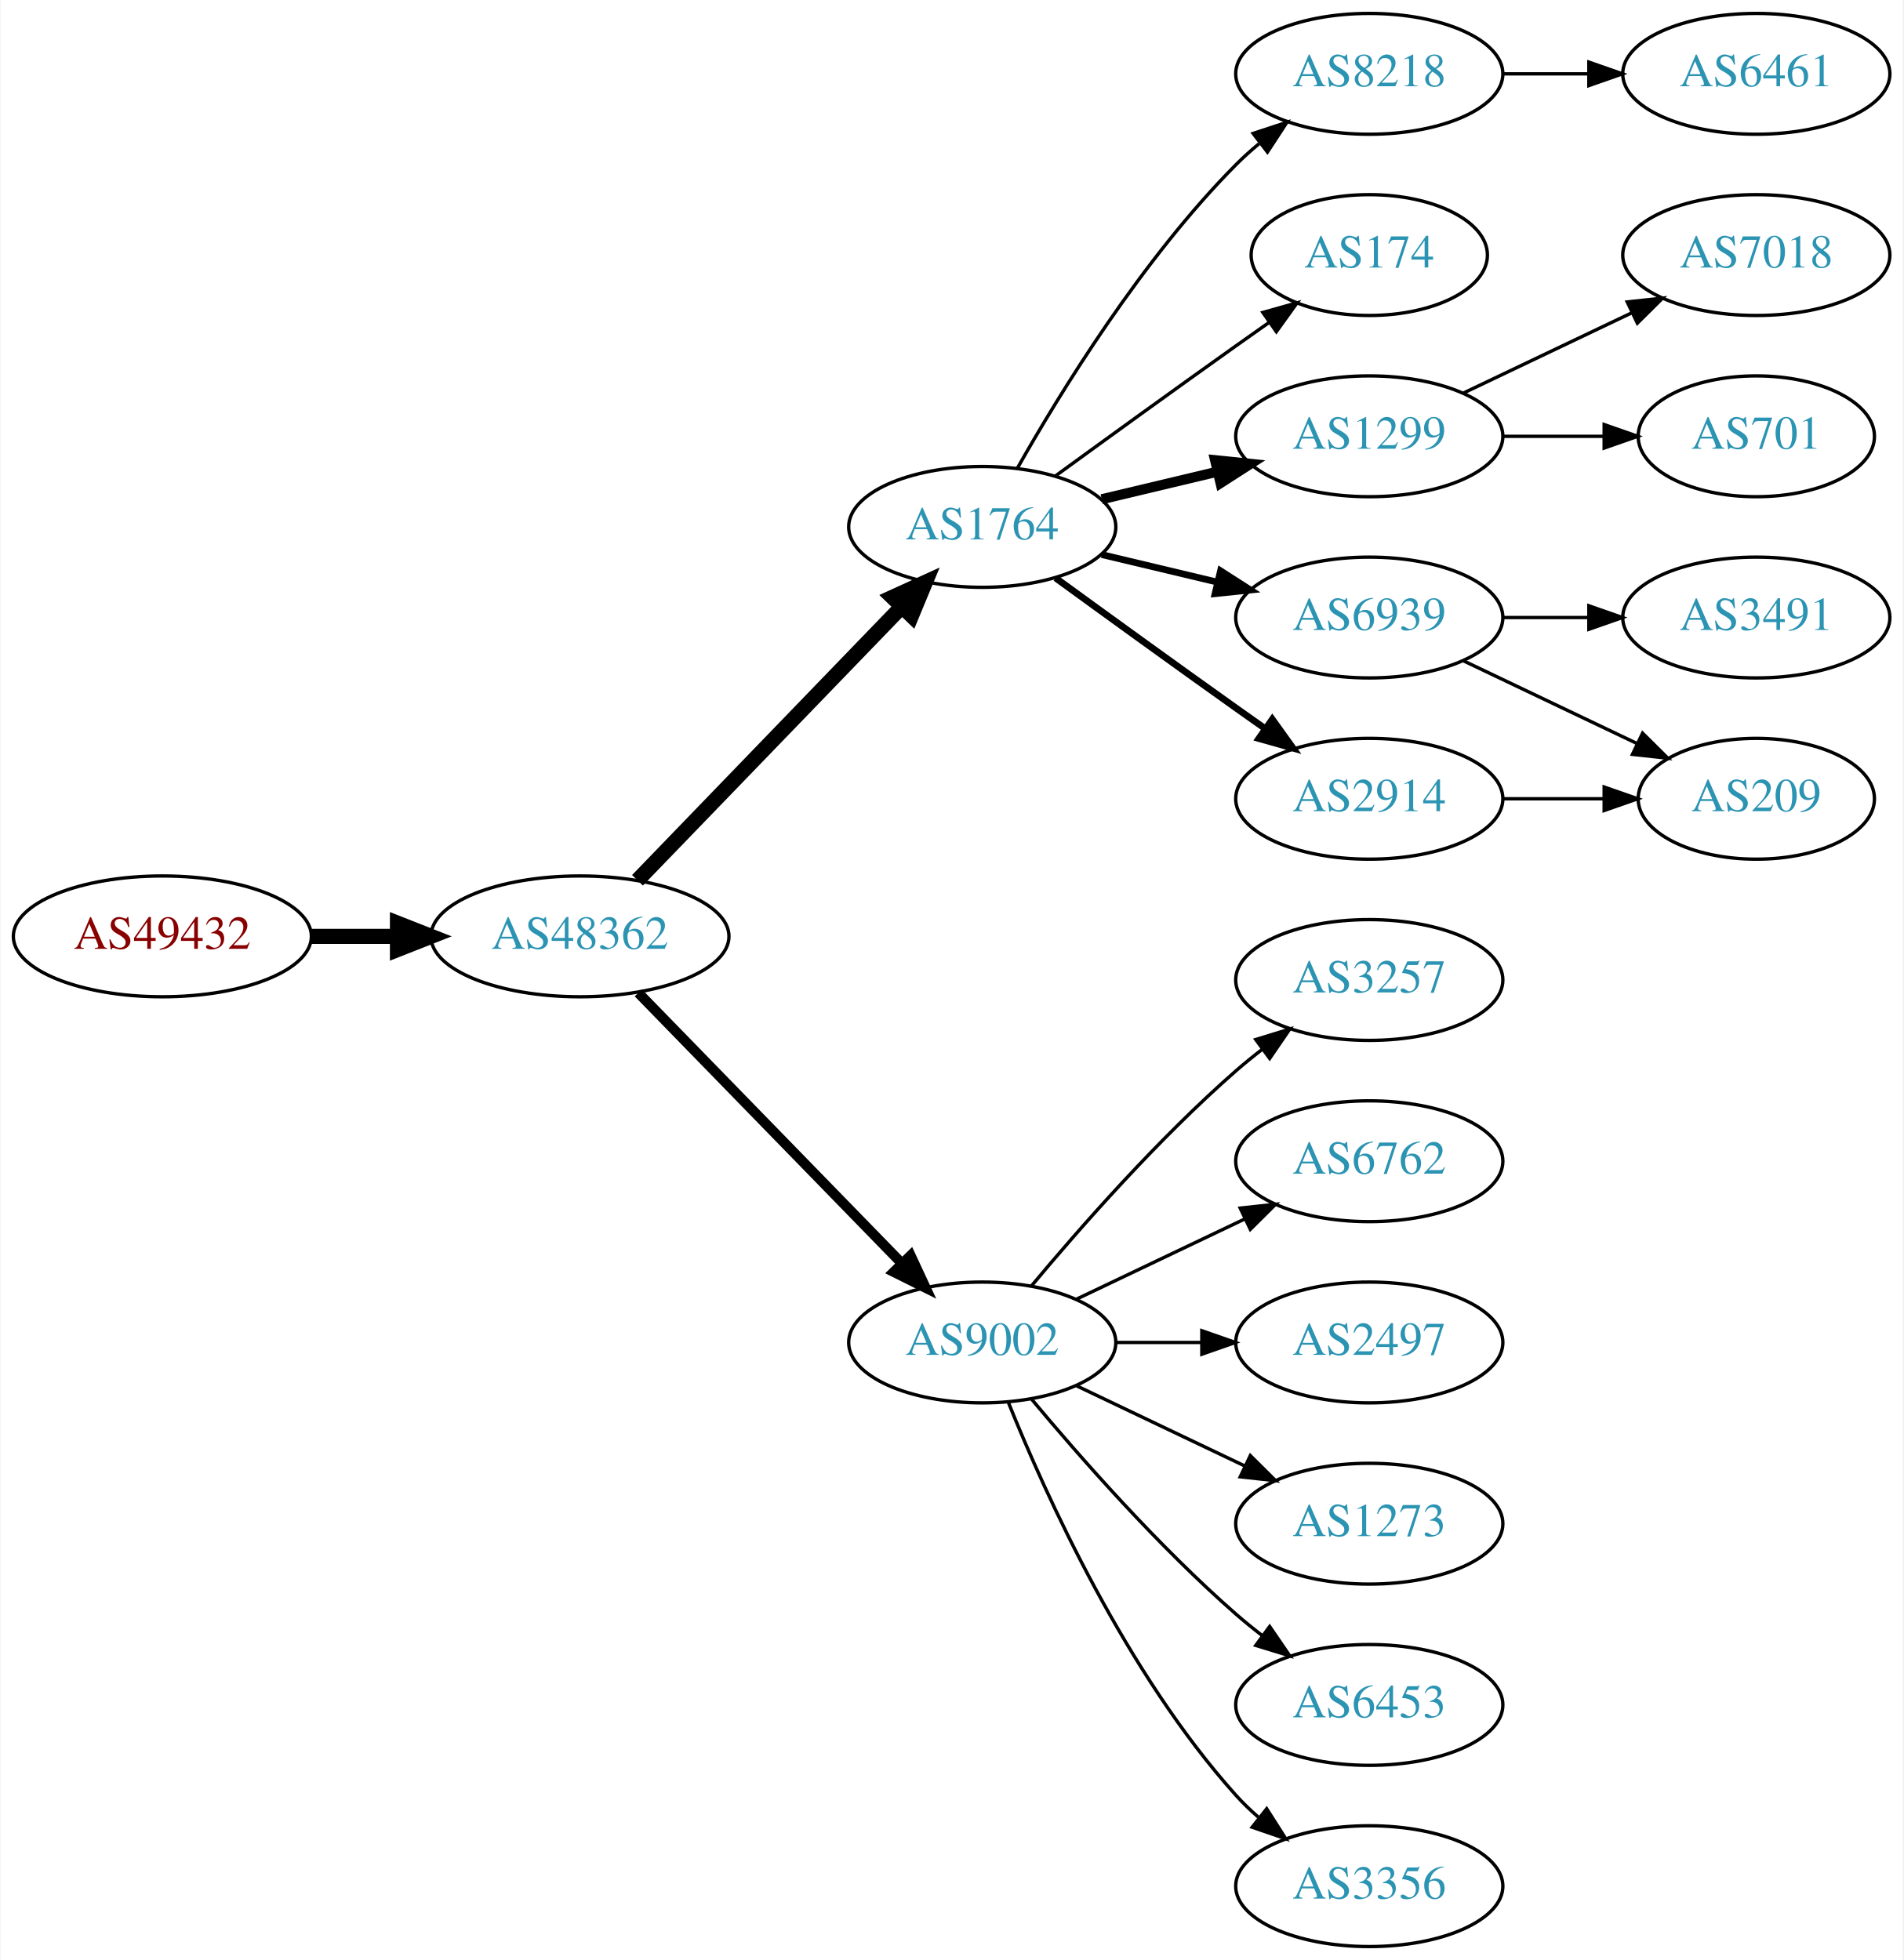
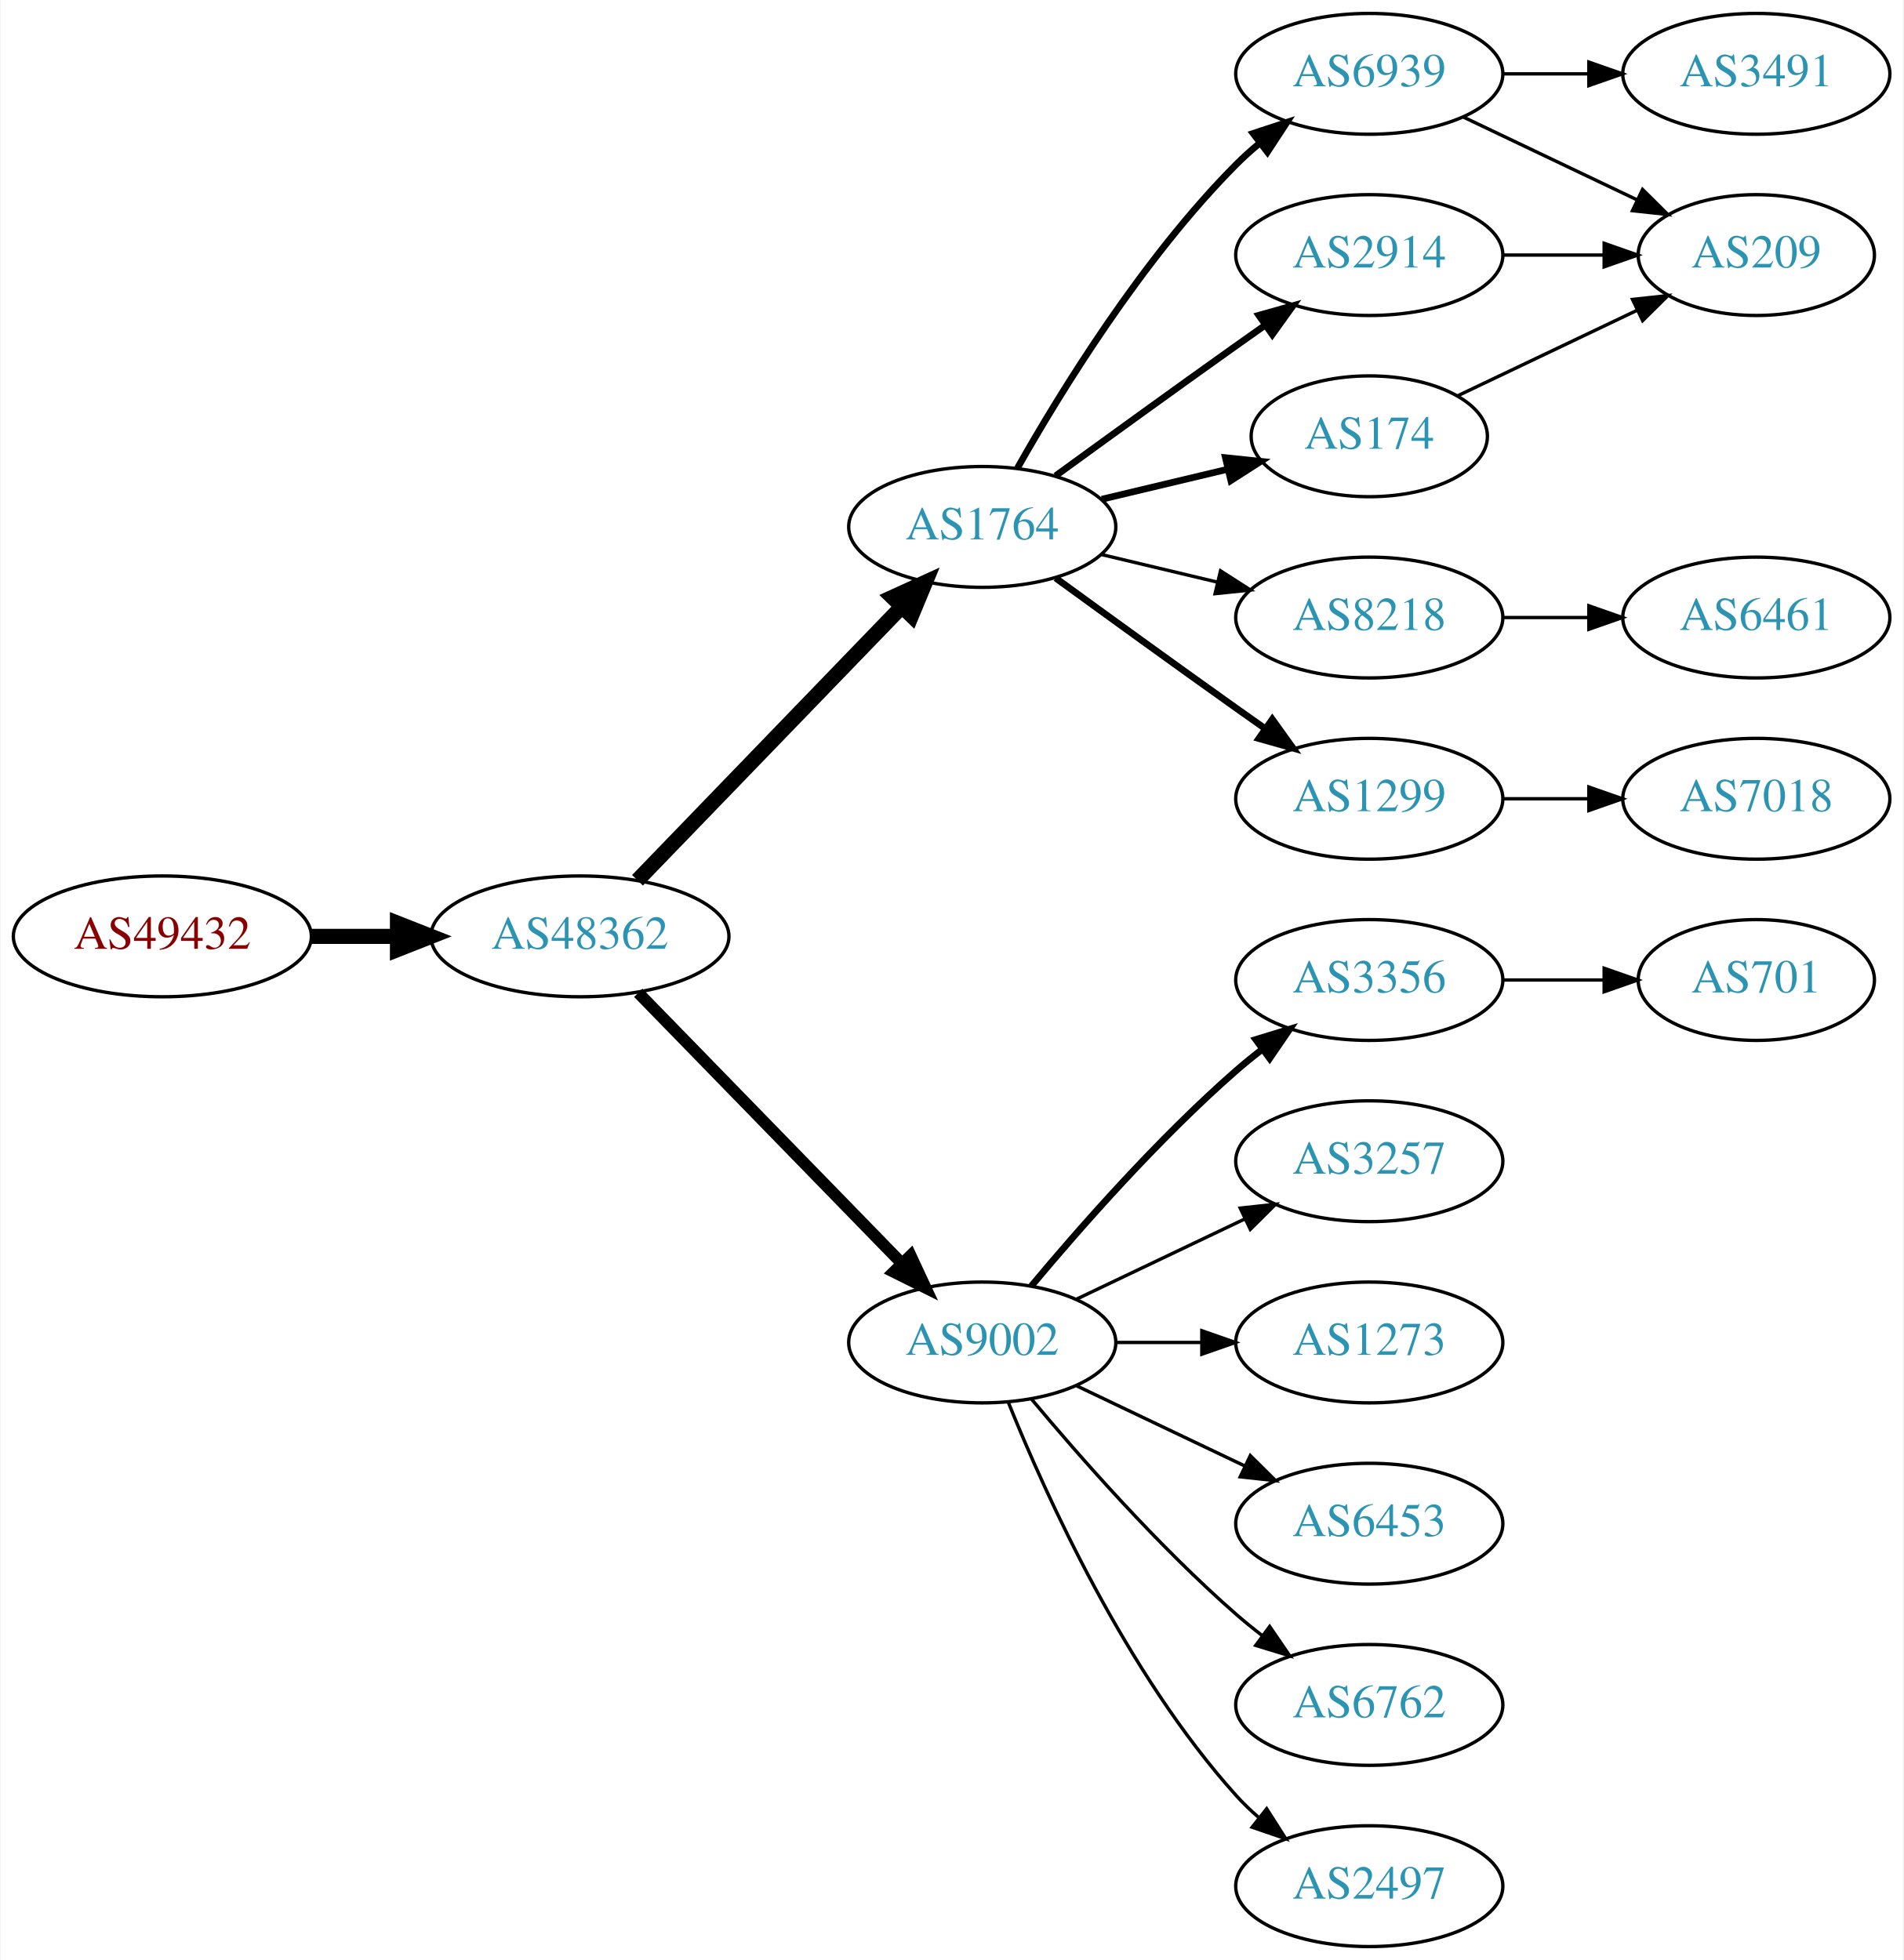
<svg xmlns="http://www.w3.org/2000/svg" xmlns:xlink="http://www.w3.org/1999/xlink" width="567pt" height="584pt" viewBox="0.00 0.00 566.66 584.00">
  <g id="graph0" class="graph" transform="scale(1 1) rotate(0) translate(4 580)">
    <polygon fill="white" stroke="none" points="-4,4 -4,-580 562.663,-580 562.663,4 -4,4" />
    <g id="node1" class="node">
      <g id="a_node1">
        <a xlink:href="/asn/49432" xlink:title="AS49432 ~ schallert.com e.U. [AT]">
          <ellipse fill="#ffffff" stroke="black" cx="44.196" cy="-301" rx="44.393" ry="18" />
          <text text-anchor="middle" x="44.196" y="-297.3" font-family="Times,serif" font-size="14.00" fill="#880000">AS49432</text>
        </a>
      </g>
    </g>
    <g id="node2" class="node">
      <g id="a_node2">
        <a xlink:href="/asn/48362" xlink:title="AS48362 ~ Stadtwerke Feldkirch [AT]">
          <ellipse fill="#ffffff" stroke="black" cx="168.588" cy="-301" rx="44.393" ry="18" />
          <text text-anchor="middle" x="168.588" y="-297.3" font-family="Times,serif" font-size="14.00" fill="#2c94b3">AS48362</text>
        </a>
      </g>
    </g>
    <g id="edge1" class="edge">
      <path fill="none" stroke="black" stroke-width="4.5" d="M88.692,-301C96.898,-301 105.569,-301 114.041,-301" />
      <polygon fill="black" stroke="black" stroke-width="4.5" points="114.233,-304.938 124.233,-301 114.233,-297.063 114.233,-304.938" />
    </g>
    <g id="node3" class="node">
      <g id="a_node3">
        <a xlink:href="/asn/1764" xlink:title="AS1764 ~ NEXTLAYER-AS [AT]">
          <ellipse fill="#ffffff" stroke="black" cx="288.431" cy="-423" rx="39.794" ry="18" />
          <text text-anchor="middle" x="288.431" y="-419.3" font-family="Times,serif" font-size="14.00" fill="#2c94b3">AS1764</text>
        </a>
      </g>
    </g>
    <g id="edge2" class="edge">
      <path fill="none" stroke="black" stroke-width="4.5" d="M185.727,-317.708C206.09,-338.789 241.243,-375.183 264.418,-399.175" />
      <polygon fill="black" stroke="black" stroke-width="4.5" points="261.708,-402.037 271.487,-406.494 267.372,-396.566 261.708,-402.037" />
    </g>
    <g id="node4" class="node">
      <g id="a_node4">
        <a xlink:href="/asn/9002" xlink:title="AS9002 ~ RETN Limited [EU]">
          <ellipse fill="#ffffff" stroke="black" cx="288.431" cy="-180" rx="39.794" ry="18" />
          <text text-anchor="middle" x="288.431" y="-176.3" font-family="Times,serif" font-size="14.00" fill="#2c94b3">AS9002</text>
        </a>
      </g>
    </g>
    <g id="edge3" class="edge">
-       <path fill="none" stroke="black" stroke-width="3" d="M185.974,-284.175C206.403,-263.198 241.441,-227.222 264.521,-203.523" />
-       <polygon fill="black" stroke="black" stroke-width="3" points="267.091,-205.901 271.561,-196.295 262.077,-201.017 267.091,-205.901" />
+       <path fill="none" stroke="black" stroke-width="3.5" d="M185.974,-284.175C206.403,-263.198 241.441,-227.222 264.521,-203.523" />
+       <polygon fill="black" stroke="black" stroke-width="3.5" points="267.091,-205.901 271.561,-196.295 262.077,-201.017 267.091,-205.901" />
    </g>
    <g id="node5" class="node">
      <g id="a_node5">
-         <a xlink:href="/asn/8218" xlink:title="AS8218 ~ legacy Neotelecoms [FR]">
-           <ellipse fill="#ffffff" stroke="black" cx="403.724" cy="-558" rx="39.794" ry="18" />
-           <text text-anchor="middle" x="403.724" y="-554.3" font-family="Times,serif" font-size="14.00" fill="#2c94b3">AS8218</text>
+         <a xlink:href="/asn/2914" xlink:title="AS2914 ~ NTT America, Inc. [US]">
+           <ellipse fill="#ffffff" stroke="black" cx="403.724" cy="-504" rx="39.794" ry="18" />
+           <text text-anchor="middle" x="403.724" y="-500.3" font-family="Times,serif" font-size="14.00" fill="#2c94b3">AS2914</text>
        </a>
      </g>
    </g>
    <g id="edge4" class="edge">
-       <path fill="none" stroke="black" d="M298.891,-440.49C311.672,-463.096 336.105,-502.886 364.077,-531 366.188,-533.121 368.484,-535.188 370.87,-537.171" />
-       <polygon fill="black" stroke="black" points="369.122,-540.242 379.185,-543.556 373.385,-534.69 369.122,-540.242" />
+       <path fill="none" stroke="black" stroke-width="2" d="M310.279,-438.222C325.213,-449.091 345.827,-464.025 364.077,-477 366.898,-479.005 369.841,-481.085 372.789,-483.159" />
+       <polygon fill="black" stroke="black" stroke-width="2" points="370.816,-486.05 381.013,-488.926 374.835,-480.319 370.816,-486.05" />
    </g>
    <g id="node6" class="node">
      <g id="a_node6">
-         <a xlink:href="/asn/174" xlink:title="AS174 ~ Cogent Communications [US]">
-           <ellipse fill="#ffffff" stroke="black" cx="403.724" cy="-504" rx="35.194" ry="18" />
-           <text text-anchor="middle" x="403.724" y="-500.3" font-family="Times,serif" font-size="14.00" fill="#2c94b3">AS174</text>
+         <a xlink:href="/asn/8218" xlink:title="AS8218 ~ legacy Neotelecoms [FR]">
+           <ellipse fill="#ffffff" stroke="black" cx="403.724" cy="-396" rx="39.794" ry="18" />
+           <text text-anchor="middle" x="403.724" y="-392.3" font-family="Times,serif" font-size="14.00" fill="#2c94b3">AS8218</text>
        </a>
      </g>
    </g>
    <g id="edge5" class="edge">
-       <path fill="none" stroke="black" d="M310.279,-438.222C325.213,-449.091 345.827,-464.025 364.077,-477 367.288,-479.282 370.657,-481.661 374.011,-484.018" />
-       <polygon fill="black" stroke="black" points="372.023,-486.899 382.222,-489.77 376.039,-481.166 372.023,-486.899" />
+       <path fill="none" stroke="black" d="M324.038,-414.752C334.909,-412.162 347.064,-409.265 358.506,-406.538" />
+       <polygon fill="black" stroke="black" points="359.412,-409.92 368.328,-404.197 357.789,-403.111 359.412,-409.92" />
    </g>
    <g id="node7" class="node">
      <g id="a_node7">
-         <a xlink:href="/asn/1299" xlink:title="AS1299 ~ Telia Carrier [EU]">
-           <ellipse fill="#ffffff" stroke="black" cx="403.724" cy="-450" rx="39.794" ry="18" />
-           <text text-anchor="middle" x="403.724" y="-446.3" font-family="Times,serif" font-size="14.00" fill="#2c94b3">AS1299</text>
+         <a xlink:href="/asn/174" xlink:title="AS174 ~ Cogent Communications [US]">
+           <ellipse fill="#ffffff" stroke="black" cx="403.724" cy="-450" rx="35.194" ry="18" />
+           <text text-anchor="middle" x="403.724" y="-446.3" font-family="Times,serif" font-size="14.00" fill="#2c94b3">AS174</text>
        </a>
      </g>
    </g>
    <g id="edge6" class="edge">
-       <path fill="none" stroke="black" stroke-width="3" d="M324.038,-431.248C334.909,-433.838 347.064,-436.735 358.506,-439.462" />
-       <polygon fill="black" stroke="black" stroke-width="3" points="357.789,-442.889 368.328,-441.803 359.412,-436.08 357.789,-442.889" />
+       <path fill="none" stroke="black" stroke-width="2" d="M324.038,-431.248C335.833,-434.058 349.137,-437.229 361.405,-440.153" />
+       <polygon fill="black" stroke="black" stroke-width="2" points="360.871,-443.624 371.41,-442.537 362.494,-436.814 360.871,-443.624" />
    </g>
    <g id="node8" class="node">
      <g id="a_node8">
-         <a xlink:href="/asn/6939" xlink:title="AS6939 ~ Hurricane Electric LLC [US]">
-           <ellipse fill="#ffffff" stroke="black" cx="403.724" cy="-396" rx="39.794" ry="18" />
-           <text text-anchor="middle" x="403.724" y="-392.3" font-family="Times,serif" font-size="14.00" fill="#2c94b3">AS6939</text>
+         <a xlink:href="/asn/1299" xlink:title="AS1299 ~ Telia Carrier [EU]">
+           <ellipse fill="#ffffff" stroke="black" cx="403.724" cy="-342" rx="39.794" ry="18" />
+           <text text-anchor="middle" x="403.724" y="-338.3" font-family="Times,serif" font-size="14.00" fill="#2c94b3">AS1299</text>
        </a>
      </g>
    </g>
    <g id="edge7" class="edge">
-       <path fill="none" stroke="black" stroke-width="2" d="M324.038,-414.752C334.909,-412.162 347.064,-409.265 358.506,-406.538" />
-       <polygon fill="black" stroke="black" stroke-width="2" points="359.412,-409.92 368.328,-404.197 357.789,-403.111 359.412,-409.92" />
+       <path fill="none" stroke="black" stroke-width="2" d="M310.279,-407.778C325.213,-396.909 345.827,-381.975 364.077,-369 366.898,-366.995 369.841,-364.915 372.789,-362.841" />
+       <polygon fill="black" stroke="black" stroke-width="2" points="374.835,-365.681 381.013,-357.074 370.816,-359.95 374.835,-365.681" />
    </g>
    <g id="node9" class="node">
      <g id="a_node9">
-         <a xlink:href="/asn/2914" xlink:title="AS2914 ~ NTT America, Inc. [US]">
-           <ellipse fill="#ffffff" stroke="black" cx="403.724" cy="-342" rx="39.794" ry="18" />
-           <text text-anchor="middle" x="403.724" y="-338.3" font-family="Times,serif" font-size="14.00" fill="#2c94b3">AS2914</text>
+         <a xlink:href="/asn/6939" xlink:title="AS6939 ~ Hurricane Electric LLC [US]">
+           <ellipse fill="#ffffff" stroke="black" cx="403.724" cy="-558" rx="39.794" ry="18" />
+           <text text-anchor="middle" x="403.724" y="-554.3" font-family="Times,serif" font-size="14.00" fill="#2c94b3">AS6939</text>
        </a>
      </g>
    </g>
    <g id="edge8" class="edge">
-       <path fill="none" stroke="black" stroke-width="2" d="M310.279,-407.778C325.213,-396.909 345.827,-381.975 364.077,-369 366.898,-366.995 369.841,-364.915 372.789,-362.841" />
-       <polygon fill="black" stroke="black" stroke-width="2" points="374.835,-365.681 381.013,-357.074 370.816,-359.95 374.835,-365.681" />
+       <path fill="none" stroke="black" stroke-width="2" d="M298.891,-440.49C311.672,-463.096 336.105,-502.886 364.077,-531 366.188,-533.121 368.484,-535.188 370.87,-537.171" />
+       <polygon fill="black" stroke="black" stroke-width="2" points="369.122,-540.242 379.185,-543.556 373.385,-534.69 369.122,-540.242" />
    </g>
    <g id="node11" class="node">
      <g id="a_node11">
-         <a xlink:href="/asn/3257" xlink:title="AS3257 ~ GTT [DE]">
-           <ellipse fill="#ffffff" stroke="black" cx="403.724" cy="-288" rx="39.794" ry="18" />
-           <text text-anchor="middle" x="403.724" y="-284.3" font-family="Times,serif" font-size="14.00" fill="#2c94b3">AS3257</text>
+         <a xlink:href="/asn/2497" xlink:title="AS2497 ~ Internet Initiative Japan Inc. [JP]">
+           <ellipse fill="#ffffff" stroke="black" cx="403.724" cy="-18" rx="39.794" ry="18" />
+           <text text-anchor="middle" x="403.724" y="-14.3" font-family="Times,serif" font-size="14.00" fill="#2c94b3">AS2497</text>
        </a>
      </g>
    </g>
    <g id="edge10" class="edge">
-       <path fill="none" stroke="black" d="M303.061,-196.817C317.343,-213.929 340.89,-240.745 364.077,-261 366.543,-263.154 369.182,-265.294 371.879,-267.372" />
-       <polygon fill="black" stroke="black" points="369.904,-270.264 380.033,-273.37 374.052,-264.625 369.904,-270.264" />
+       <path fill="none" stroke="black" d="M296.179,-162.213C307.23,-134.757 331.283,-81.422 364.077,-45 366.08,-42.776 368.298,-40.637 370.631,-38.603" />
+       <polygon fill="black" stroke="black" points="373.161,-41.065 378.85,-32.127 368.829,-35.567 373.161,-41.065" />
    </g>
    <g id="node12" class="node">
      <g id="a_node12">
-         <a xlink:href="/asn/6762" xlink:title="AS6762 ~ TELECOM ITALIA SPARKLE S.p.A. [IT]">
+         <a xlink:href="/asn/3356" xlink:title="AS3356 ~ Level 3 Parent, LLC [US]">
+           <ellipse fill="#ffffff" stroke="black" cx="403.724" cy="-288" rx="39.794" ry="18" />
+           <text text-anchor="middle" x="403.724" y="-284.3" font-family="Times,serif" font-size="14.00" fill="#2c94b3">AS3356</text>
+         </a>
+       </g>
+     </g>
+     <g id="edge11" class="edge">
+       <path fill="none" stroke="black" stroke-width="2" d="M303.061,-196.817C317.343,-213.929 340.89,-240.745 364.077,-261 366.543,-263.154 369.182,-265.294 371.879,-267.372" />
+       <polygon fill="black" stroke="black" stroke-width="2" points="369.904,-270.264 380.033,-273.37 374.052,-264.625 369.904,-270.264" />
+     </g>
+     <g id="node13" class="node">
+       <g id="a_node13">
+         <a xlink:href="/asn/3257" xlink:title="AS3257 ~ GTT [DE]">
          <ellipse fill="#ffffff" stroke="black" cx="403.724" cy="-234" rx="39.794" ry="18" />
-           <text text-anchor="middle" x="403.724" y="-230.3" font-family="Times,serif" font-size="14.00" fill="#2c94b3">AS6762</text>
-         </a>
-       </g>
-     </g>
-     <g id="edge11" class="edge">
+           <text text-anchor="middle" x="403.724" y="-230.3" font-family="Times,serif" font-size="14.00" fill="#2c94b3">AS3257</text>
+         </a>
+       </g>
+     </g>
+     <g id="edge12" class="edge">
      <path fill="none" stroke="black" d="M316.567,-192.934C331.561,-200.081 350.382,-209.052 366.605,-216.785" />
      <polygon fill="black" stroke="black" points="365.276,-220.028 375.809,-221.171 368.288,-213.709 365.276,-220.028" />
-     </g>
-     <g id="node13" class="node">
-       <g id="a_node13">
-         <a xlink:href="/asn/2497" xlink:title="AS2497 ~ Internet Initiative Japan Inc. [JP]">
-           <ellipse fill="#ffffff" stroke="black" cx="403.724" cy="-180" rx="39.794" ry="18" />
-           <text text-anchor="middle" x="403.724" y="-176.3" font-family="Times,serif" font-size="14.00" fill="#2c94b3">AS2497</text>
-         </a>
-       </g>
-     </g>
-     <g id="edge12" class="edge">
-       <path fill="none" stroke="black" d="M328.103,-180C336.306,-180 345.07,-180 353.602,-180" />
-       <polygon fill="black" stroke="black" points="353.841,-183.5 363.841,-180 353.841,-176.5 353.841,-183.5" />
    </g>
    <g id="node14" class="node">
      <g id="a_node14">
        <a xlink:href="/asn/1273" xlink:title="AS1273 ~ Vodafone Group PLC [EU]">
-           <ellipse fill="#ffffff" stroke="black" cx="403.724" cy="-126" rx="39.794" ry="18" />
-           <text text-anchor="middle" x="403.724" y="-122.3" font-family="Times,serif" font-size="14.00" fill="#2c94b3">AS1273</text>
+           <ellipse fill="#ffffff" stroke="black" cx="403.724" cy="-180" rx="39.794" ry="18" />
+           <text text-anchor="middle" x="403.724" y="-176.3" font-family="Times,serif" font-size="14.00" fill="#2c94b3">AS1273</text>
        </a>
      </g>
    </g>
    <g id="edge13" class="edge">
-       <path fill="none" stroke="black" d="M316.567,-167.066C331.561,-159.919 350.382,-150.948 366.605,-143.215" />
-       <polygon fill="black" stroke="black" points="368.288,-146.291 375.809,-138.829 365.276,-139.972 368.288,-146.291" />
+       <path fill="none" stroke="black" d="M328.103,-180C336.306,-180 345.07,-180 353.602,-180" />
+       <polygon fill="black" stroke="black" points="353.841,-183.5 363.841,-180 353.841,-176.5 353.841,-183.5" />
    </g>
    <g id="node15" class="node">
      <g id="a_node15">
        <a xlink:href="/asn/6453" xlink:title="AS6453 ~ TATA COMMUNICATIONS (AMERICA) INC [US]">
+           <ellipse fill="#ffffff" stroke="black" cx="403.724" cy="-126" rx="39.794" ry="18" />
+           <text text-anchor="middle" x="403.724" y="-122.3" font-family="Times,serif" font-size="14.00" fill="#2c94b3">AS6453</text>
+         </a>
+       </g>
+     </g>
+     <g id="edge14" class="edge">
+       <path fill="none" stroke="black" d="M316.567,-167.066C331.561,-159.919 350.382,-150.948 366.605,-143.215" />
+       <polygon fill="black" stroke="black" points="368.288,-146.291 375.809,-138.829 365.276,-139.972 368.288,-146.291" />
+     </g>
+     <g id="node16" class="node">
+       <g id="a_node16">
+         <a xlink:href="/asn/6762" xlink:title="AS6762 ~ TELECOM ITALIA SPARKLE S.p.A. [IT]">
          <ellipse fill="#ffffff" stroke="black" cx="403.724" cy="-72" rx="39.794" ry="18" />
-           <text text-anchor="middle" x="403.724" y="-68.3" font-family="Times,serif" font-size="14.00" fill="#2c94b3">AS6453</text>
-         </a>
-       </g>
-     </g>
-     <g id="edge14" class="edge">
+           <text text-anchor="middle" x="403.724" y="-68.3" font-family="Times,serif" font-size="14.00" fill="#2c94b3">AS6762</text>
+         </a>
+       </g>
+     </g>
+     <g id="edge15" class="edge">
      <path fill="none" stroke="black" d="M303.061,-163.183C317.343,-146.071 340.89,-119.255 364.077,-99 366.543,-96.846 369.182,-94.706 371.879,-92.628" />
      <polygon fill="black" stroke="black" points="374.052,-95.375 380.033,-86.63 369.904,-89.736 374.052,-95.375" />
    </g>
-     <g id="node16" class="node">
-       <g id="a_node16">
-         <a xlink:href="/asn/3356" xlink:title="AS3356 ~ Level 3 Parent, LLC [US]">
-           <ellipse fill="#ffffff" stroke="black" cx="403.724" cy="-18" rx="39.794" ry="18" />
-           <text text-anchor="middle" x="403.724" y="-14.3" font-family="Times,serif" font-size="14.00" fill="#2c94b3">AS3356</text>
-         </a>
-       </g>
-     </g>
-     <g id="edge15" class="edge">
-       <path fill="none" stroke="black" d="M296.179,-162.213C307.23,-134.757 331.283,-81.422 364.077,-45 366.08,-42.776 368.298,-40.637 370.631,-38.603" />
-       <polygon fill="black" stroke="black" points="373.161,-41.065 378.85,-32.127 368.829,-35.567 373.161,-41.065" />
+     <g id="node18" class="node">
+       <g id="a_node18">
+         <a xlink:href="/asn/209" xlink:title="AS209 ~ CenturyLink Communications, LLC [US]">
+           <ellipse fill="#ffffff" stroke="black" cx="519.017" cy="-504" rx="35.194" ry="18" />
+           <text text-anchor="middle" x="519.017" y="-500.3" font-family="Times,serif" font-size="14.00" fill="#2c94b3">AS209</text>
+         </a>
+       </g>
+     </g>
+     <g id="edge21" class="edge">
+       <path fill="none" stroke="black" d="M443.396,-504C453.101,-504 463.592,-504 473.555,-504" />
+       <polygon fill="black" stroke="black" points="473.691,-507.5 483.691,-504 473.691,-500.5 473.691,-507.5" />
    </g>
    <g id="node10" class="node">
      <g id="a_node10">
        <a xlink:href="/asn/6461" xlink:title="AS6461 ~ Zayo Bandwidth [US]">
-           <ellipse fill="#ffffff" stroke="black" cx="519.017" cy="-558" rx="39.794" ry="18" />
-           <text text-anchor="middle" x="519.017" y="-554.3" font-family="Times,serif" font-size="14.00" fill="#2c94b3">AS6461</text>
+           <ellipse fill="#ffffff" stroke="black" cx="519.017" cy="-396" rx="39.794" ry="18" />
+           <text text-anchor="middle" x="519.017" y="-392.3" font-family="Times,serif" font-size="14.00" fill="#2c94b3">AS6461</text>
        </a>
      </g>
    </g>
    <g id="edge9" class="edge">
-       <path fill="none" stroke="black" d="M443.396,-558C451.599,-558 460.363,-558 468.895,-558" />
-       <polygon fill="black" stroke="black" points="469.134,-561.5 479.134,-558 469.134,-554.5 469.134,-561.5" />
+       <path fill="none" stroke="black" d="M443.396,-396C451.599,-396 460.363,-396 468.895,-396" />
+       <polygon fill="black" stroke="black" points="469.134,-399.5 479.134,-396 469.134,-392.5 469.134,-399.5" />
+     </g>
+     <g id="edge20" class="edge">
+       <path fill="none" stroke="black" d="M430.149,-462.119C445.892,-469.622 466.314,-479.356 483.507,-487.551" />
+       <polygon fill="black" stroke="black" points="482.143,-490.779 492.676,-491.922 485.155,-484.46 482.143,-490.779" />
    </g>
    <g id="node17" class="node">
      <g id="a_node17">
        <a xlink:href="/asn/7018" xlink:title="AS7018 ~ AT&amp;T Services, Inc. [US]">
-           <ellipse fill="#ffffff" stroke="black" cx="519.017" cy="-504" rx="39.794" ry="18" />
-           <text text-anchor="middle" x="519.017" y="-500.3" font-family="Times,serif" font-size="14.00" fill="#2c94b3">AS7018</text>
+           <ellipse fill="#ffffff" stroke="black" cx="519.017" cy="-342" rx="39.794" ry="18" />
+           <text text-anchor="middle" x="519.017" y="-338.3" font-family="Times,serif" font-size="14.00" fill="#2c94b3">AS7018</text>
        </a>
      </g>
    </g>
    <g id="edge16" class="edge">
-       <path fill="none" stroke="black" d="M431.86,-462.934C446.854,-470.081 465.675,-479.052 481.898,-486.785" />
-       <polygon fill="black" stroke="black" points="480.569,-490.028 491.102,-491.171 483.581,-483.709 480.569,-490.028" />
-     </g>
-     <g id="node18" class="node">
-       <g id="a_node18">
-         <a xlink:href="/asn/701" xlink:title="AS701 ~ UUNET [US]">
-           <ellipse fill="#ffffff" stroke="black" cx="519.017" cy="-450" rx="35.194" ry="18" />
-           <text text-anchor="middle" x="519.017" y="-446.3" font-family="Times,serif" font-size="14.00" fill="#2c94b3">AS701</text>
-         </a>
-       </g>
+       <path fill="none" stroke="black" d="M443.396,-342C451.599,-342 460.363,-342 468.895,-342" />
+       <polygon fill="black" stroke="black" points="469.134,-345.5 479.134,-342 469.134,-338.5 469.134,-345.5" />
    </g>
    <g id="edge17" class="edge">
-       <path fill="none" stroke="black" d="M443.396,-450C453.101,-450 463.592,-450 473.555,-450" />
-       <polygon fill="black" stroke="black" points="473.691,-453.5 483.691,-450 473.691,-446.5 473.691,-453.5" />
+       <path fill="none" stroke="black" d="M431.86,-545.066C447.292,-537.71 466.778,-528.423 483.313,-520.541" />
+       <polygon fill="black" stroke="black" points="485.133,-523.551 492.654,-516.089 482.121,-517.232 485.133,-523.551" />
    </g>
    <g id="node19" class="node">
      <g id="a_node19">
        <a xlink:href="/asn/3491" xlink:title="AS3491 ~ PCCW Global, Inc. [US]">
-           <ellipse fill="#ffffff" stroke="black" cx="519.017" cy="-396" rx="39.794" ry="18" />
-           <text text-anchor="middle" x="519.017" y="-392.3" font-family="Times,serif" font-size="14.00" fill="#2c94b3">AS3491</text>
+           <ellipse fill="#ffffff" stroke="black" cx="519.017" cy="-558" rx="39.794" ry="18" />
+           <text text-anchor="middle" x="519.017" y="-554.3" font-family="Times,serif" font-size="14.00" fill="#2c94b3">AS3491</text>
        </a>
      </g>
    </g>
    <g id="edge18" class="edge">
-       <path fill="none" stroke="black" d="M443.396,-396C451.599,-396 460.363,-396 468.895,-396" />
-       <polygon fill="black" stroke="black" points="469.134,-399.5 479.134,-396 469.134,-392.5 469.134,-399.5" />
+       <path fill="none" stroke="black" d="M443.396,-558C451.599,-558 460.363,-558 468.895,-558" />
+       <polygon fill="black" stroke="black" points="469.134,-561.5 479.134,-558 469.134,-554.5 469.134,-561.5" />
    </g>
    <g id="node20" class="node">
      <g id="a_node20">
-         <a xlink:href="/asn/209" xlink:title="AS209 ~ CenturyLink Communications, LLC [US]">
-           <ellipse fill="#ffffff" stroke="black" cx="519.017" cy="-342" rx="35.194" ry="18" />
-           <text text-anchor="middle" x="519.017" y="-338.3" font-family="Times,serif" font-size="14.00" fill="#2c94b3">AS209</text>
+         <a xlink:href="/asn/701" xlink:title="AS701 ~ UUNET [US]">
+           <ellipse fill="#ffffff" stroke="black" cx="519.017" cy="-288" rx="35.194" ry="18" />
+           <text text-anchor="middle" x="519.017" y="-284.3" font-family="Times,serif" font-size="14.00" fill="#2c94b3">AS701</text>
        </a>
      </g>
    </g>
    <g id="edge19" class="edge">
-       <path fill="none" stroke="black" d="M431.86,-383.066C447.292,-375.71 466.778,-366.423 483.313,-358.541" />
-       <polygon fill="black" stroke="black" points="485.133,-361.551 492.654,-354.089 482.121,-355.232 485.133,-361.551" />
-     </g>
-     <g id="edge20" class="edge">
-       <path fill="none" stroke="black" d="M443.396,-342C453.101,-342 463.592,-342 473.555,-342" />
-       <polygon fill="black" stroke="black" points="473.691,-345.5 483.691,-342 473.691,-338.5 473.691,-345.5" />
+       <path fill="none" stroke="black" d="M443.396,-288C453.101,-288 463.592,-288 473.555,-288" />
+       <polygon fill="black" stroke="black" points="473.691,-291.5 483.691,-288 473.691,-284.5 473.691,-291.5" />
    </g>
  </g>
</svg>
